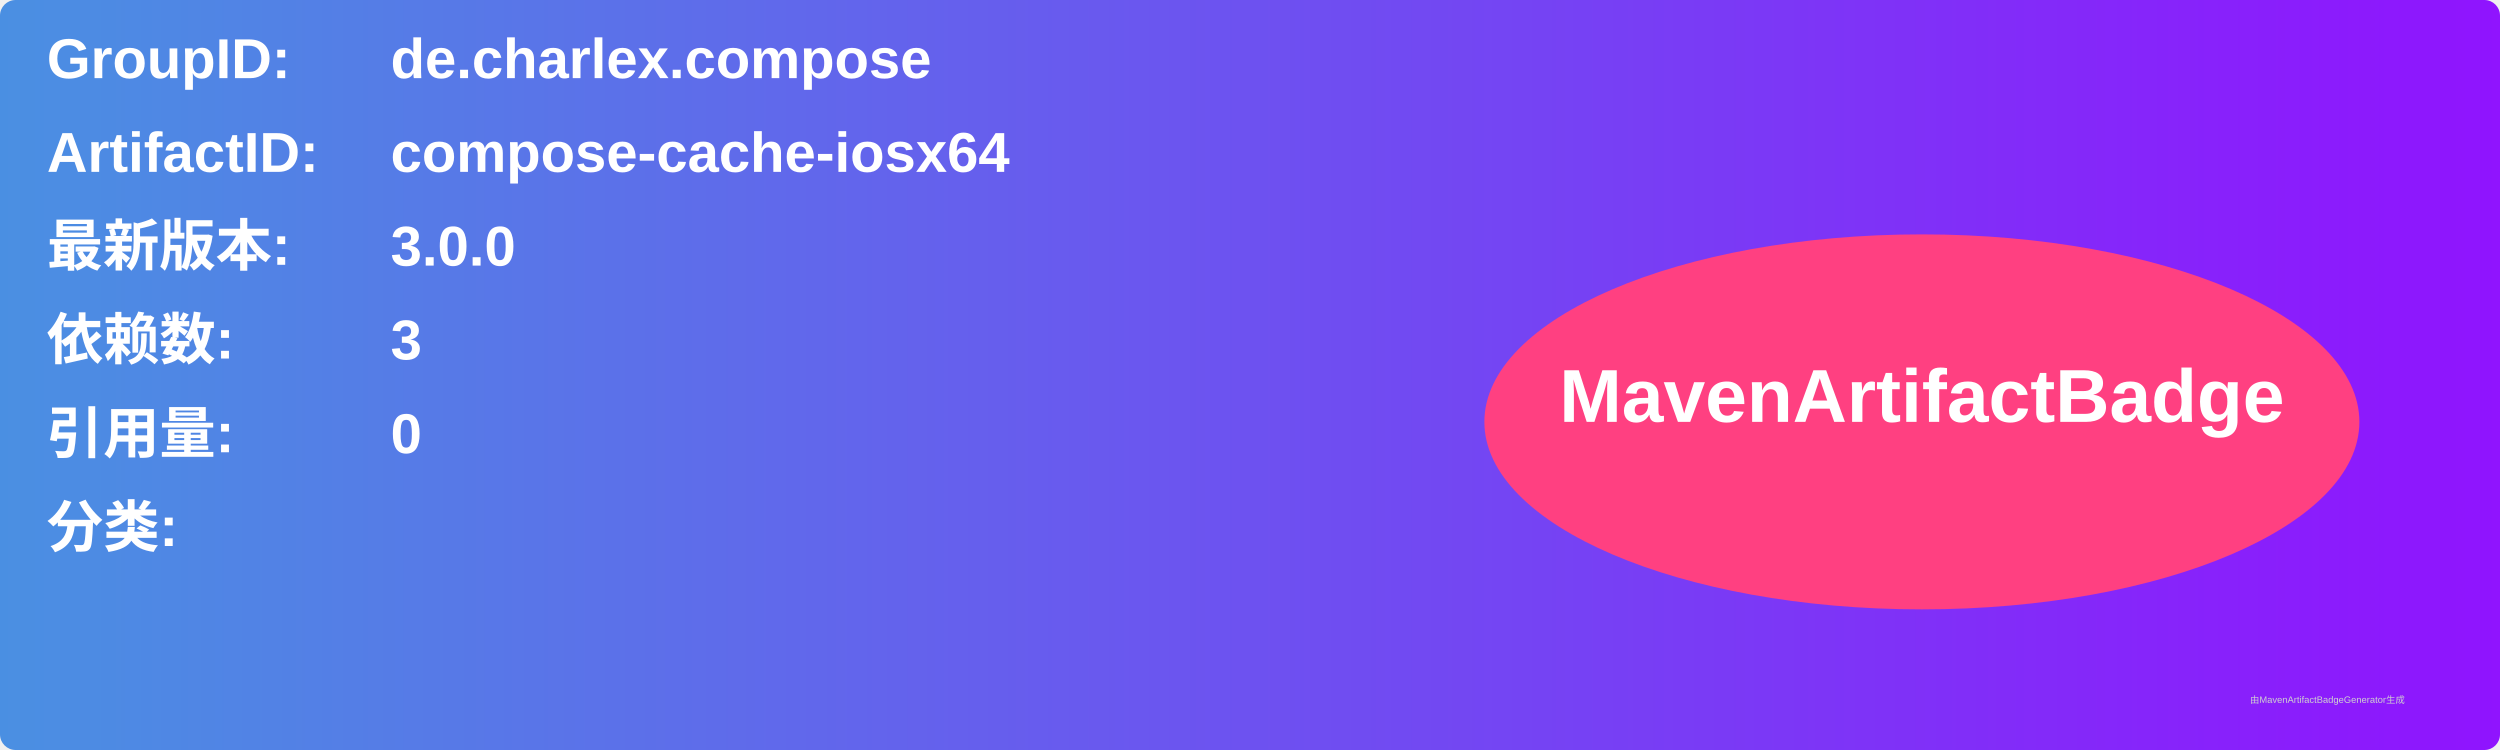
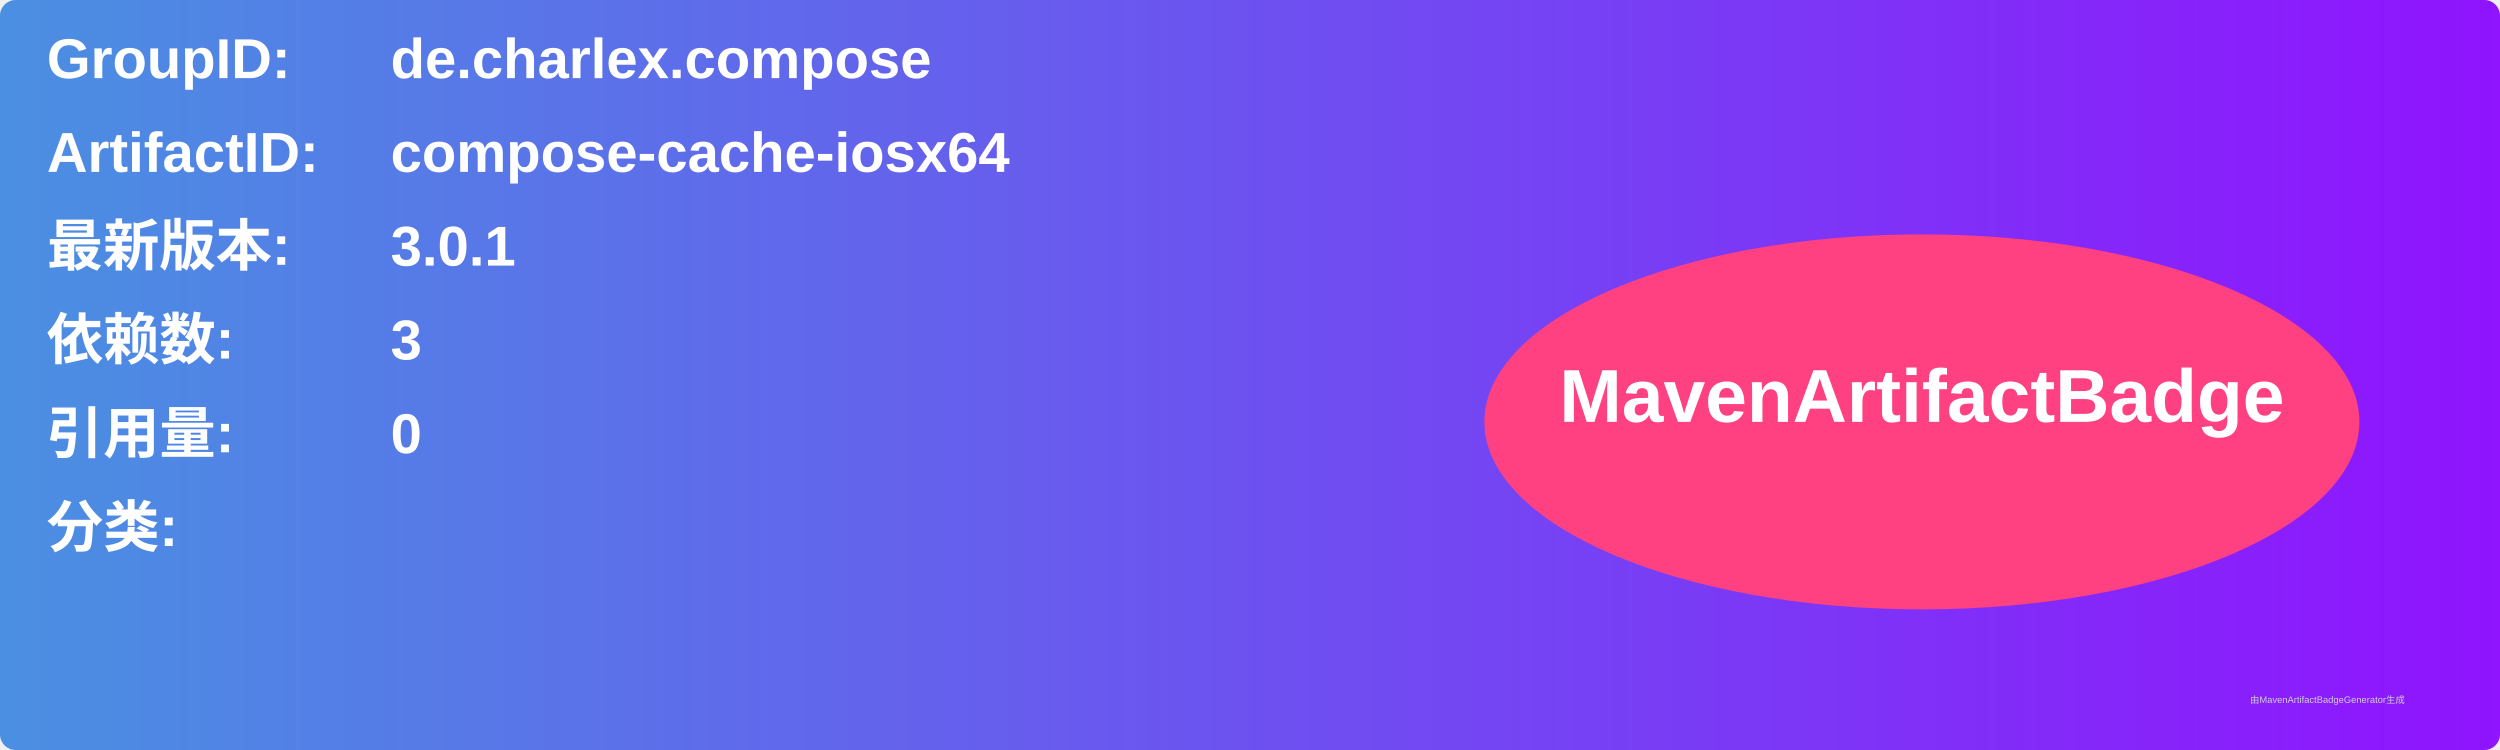
<svg xmlns="http://www.w3.org/2000/svg" width="800" height="240" viewBox="0 0 800 240">
  <linearGradient id="grad" x1="0%" y1="0%" x2="100%" y2="0%">
    <stop offset="0%" stop-color="#4a90e2" />
    <stop offset="100%" stop-color="#9013fe" />
  </linearGradient>
  <rect width="100%" height="100%" rx="5" ry="5" fill="url(#grad)" />
  <g transform="translate(15, 15)">
    <text x="0" y="10" font-family="Arial" font-size="18" fill="white" font-weight="bold" width="260">GroupID:</text>
    <text x="110" y="10" font-family="Arial" font-size="18" fill="white" font-weight="bold" width="460">de.charlex.compose</text>
    <text x="0" y="40" font-family="Arial" font-size="18" fill="white" font-weight="bold" width="260">ArtifactID:</text>
    <text x="110" y="40" font-family="Arial" font-size="18" fill="white" font-weight="bold" width="460">compose-cache-iosx64</text>
    <text x="0" y="70" font-family="Arial" font-size="18" fill="white" font-weight="bold">最新版本:</text>
    <text x="110" y="70" font-family="Arial" font-size="18" fill="white" font-weight="bold">
-       <tspan font-weight="bold">3.0.0</tspan>
+       <tspan font-weight="bold">3.0.1</tspan>
    </text>
    <text x="0" y="100" font-family="Arial" font-size="18" fill="white" font-weight="bold">依赖数: </text>
    <text x="110" y="100" font-family="Arial" font-size="18" fill="white">
      <tspan font-weight="bold">3</tspan>
    </text>
    <text x="0" y="130" font-family="Arial" font-size="18" fill="white" font-weight="bold">引用量: </text>
    <text x="110" y="130" font-family="Arial" font-size="18" fill="white">
      <tspan font-weight="bold">0</tspan>
    </text>
    <text x="0" y="160" font-family="Arial" font-size="18" fill="white" font-weight="bold">分类:</text>
    <text x="10" y="190" font-family="Arial" font-size="10" fill="white">
      <tspan font-weight="bold" />
    </text>
    <ellipse cx="600" cy="120" rx="140" ry="60" fill="#ff4081" />
    <text x="600" y="120" text-anchor="middle" font-family="Arial" font-size="24" fill="white" font-weight="bold">MavenArtifactBadge</text>
  </g>
  <text x="720" y="225" font-family="Arial" font-size="3" fill="#d0d0d0">由MavenArtifactBadgeGenerator生成</text>
</svg>
